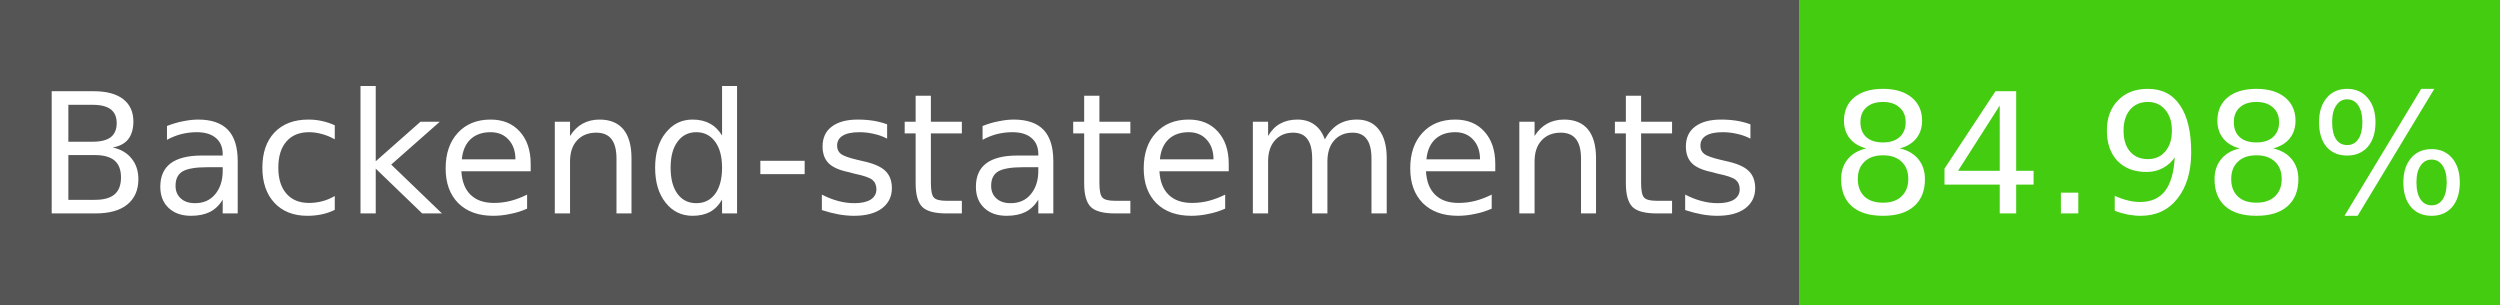
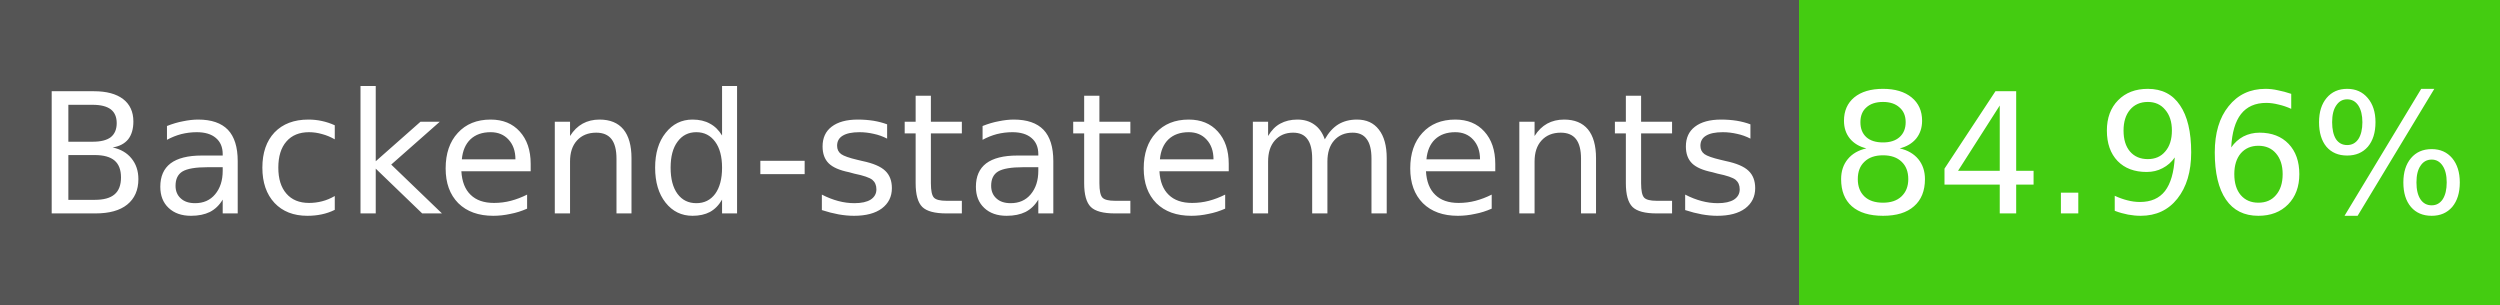
- <svg xmlns="http://www.w3.org/2000/svg" width="164" height="20" role="img" aria-label="Backend-statements: 84.98%">
+ <svg xmlns="http://www.w3.org/2000/svg" width="164" height="20" role="img" aria-label="Backend-statements: 84.96%">
  <g shape-rendering="crispEdges">
    <rect width="118" height="20" fill="#555" />
    <rect x="118" width="46" height="20" fill="#4c1" />
  </g>
  <g fill="#fff" text-anchor="middle" font-family="Verdana,Geneva,DejaVu Sans,sans-serif" font-size="11">
    <text x="59" y="14">Backend-statements</text>
-     <text x="141" y="14">84.98%</text>
+     <text x="141" y="14">84.96%</text>
  </g>
</svg>
